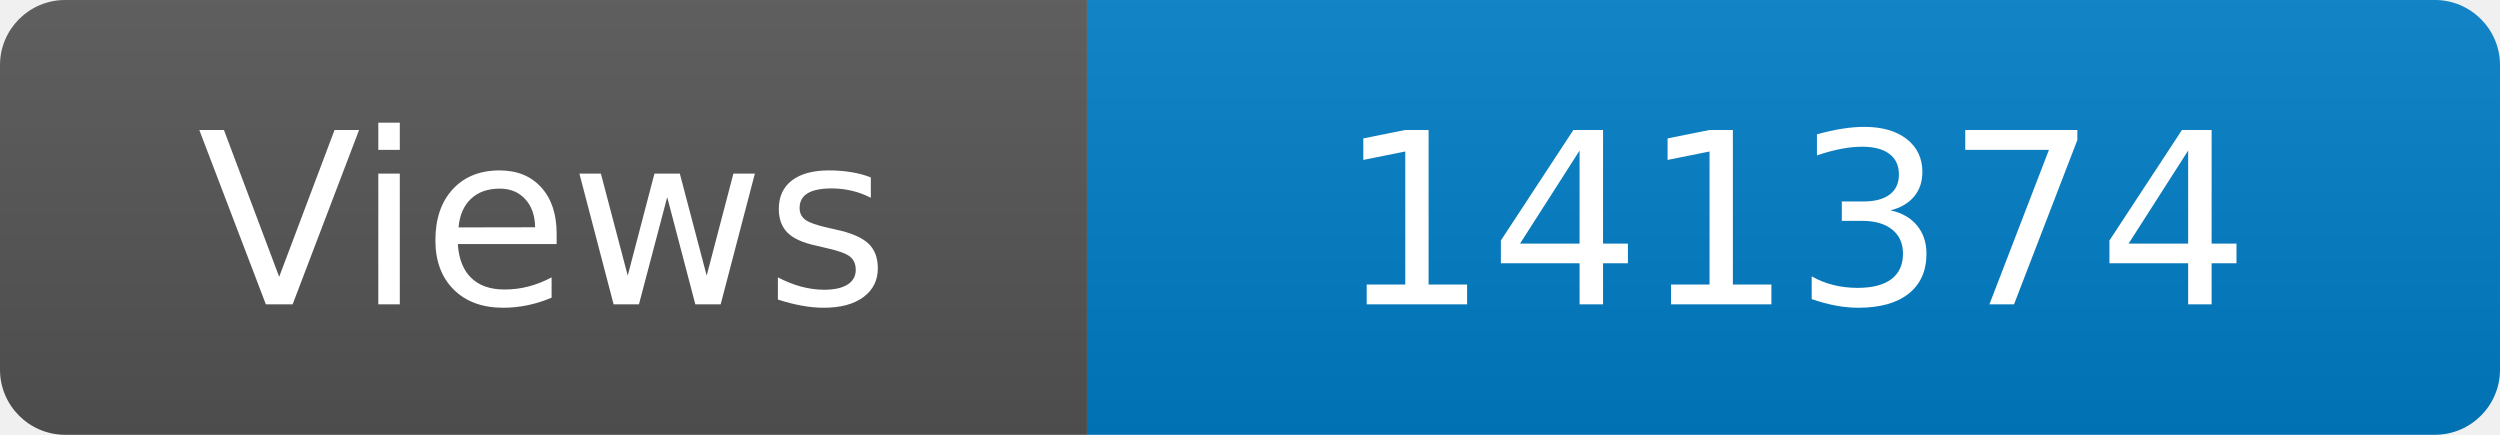
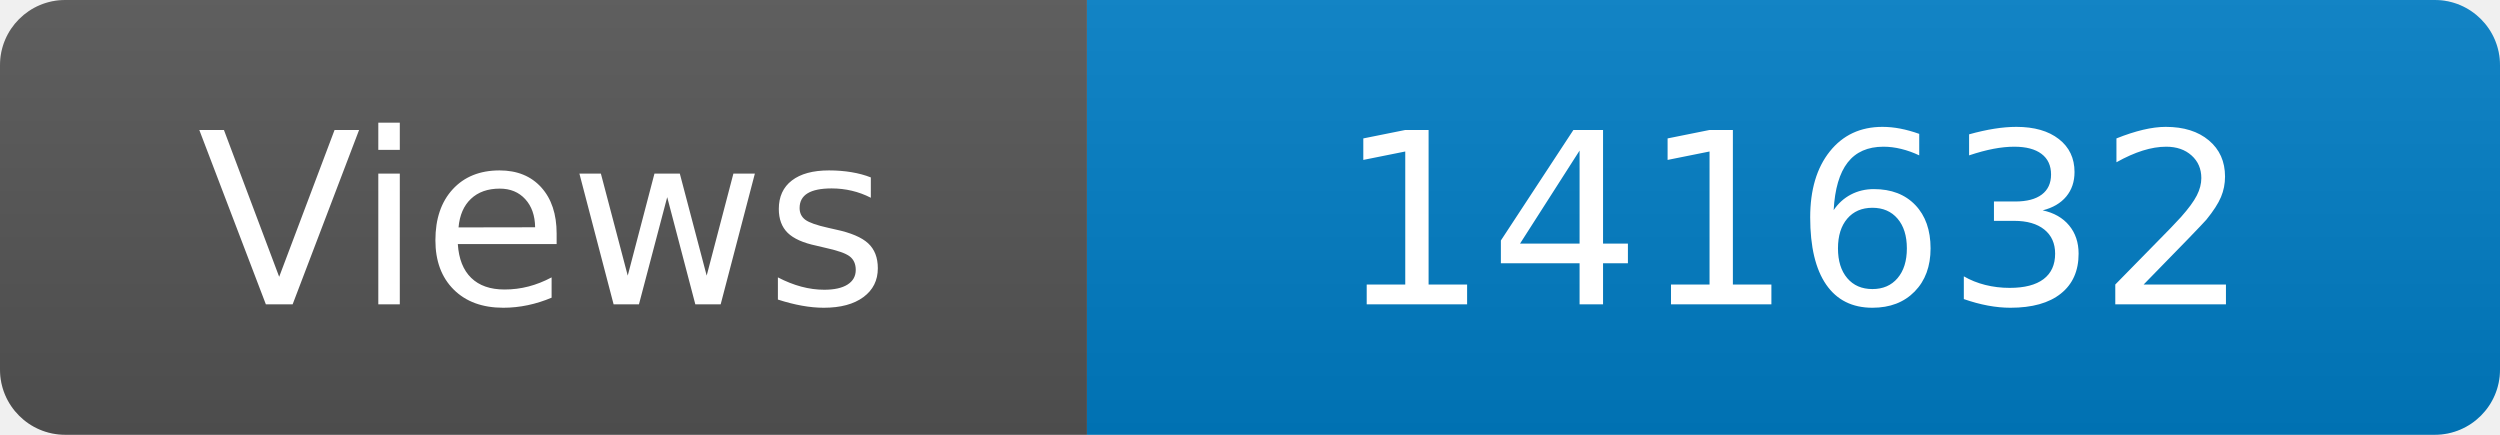
<svg xmlns="http://www.w3.org/2000/svg" width="115" height="20" role="img" aria-label="Maintained?: yes">
  <linearGradient id="s" x2="0" y2="100%">
    <stop offset="0" stop-color="#bbb" stop-opacity=".1" />
    <stop offset="1" stop-opacity=".1" />
  </linearGradient>
  <clipPath id="r">
    <rect width="115" height="20" rx="3" fill="#fff" />
  </clipPath>
  <g clip-path="url(#r)">
    <rect width="50" height="20" fill="#555" />
    <rect x="50" width="160" height="20" fill="#007ec6" />
    <rect width="115" height="20" fill="url(#s)" />
  </g>
  <g fill="#fff" text-anchor="middle" font-family="Verdana,Geneva,DejaVu Sans,sans-serif" font-size="110">
    <text x="250" y="140" transform="scale(.1)" fill="#fff">Views</text>
-     <text x="825" y="140" transform="scale(.1)" fill="#fff">141374</text>
+     <text x="825" y="140" transform="scale(.1)" fill="#fff">141632</text>
  </g>
</svg>
